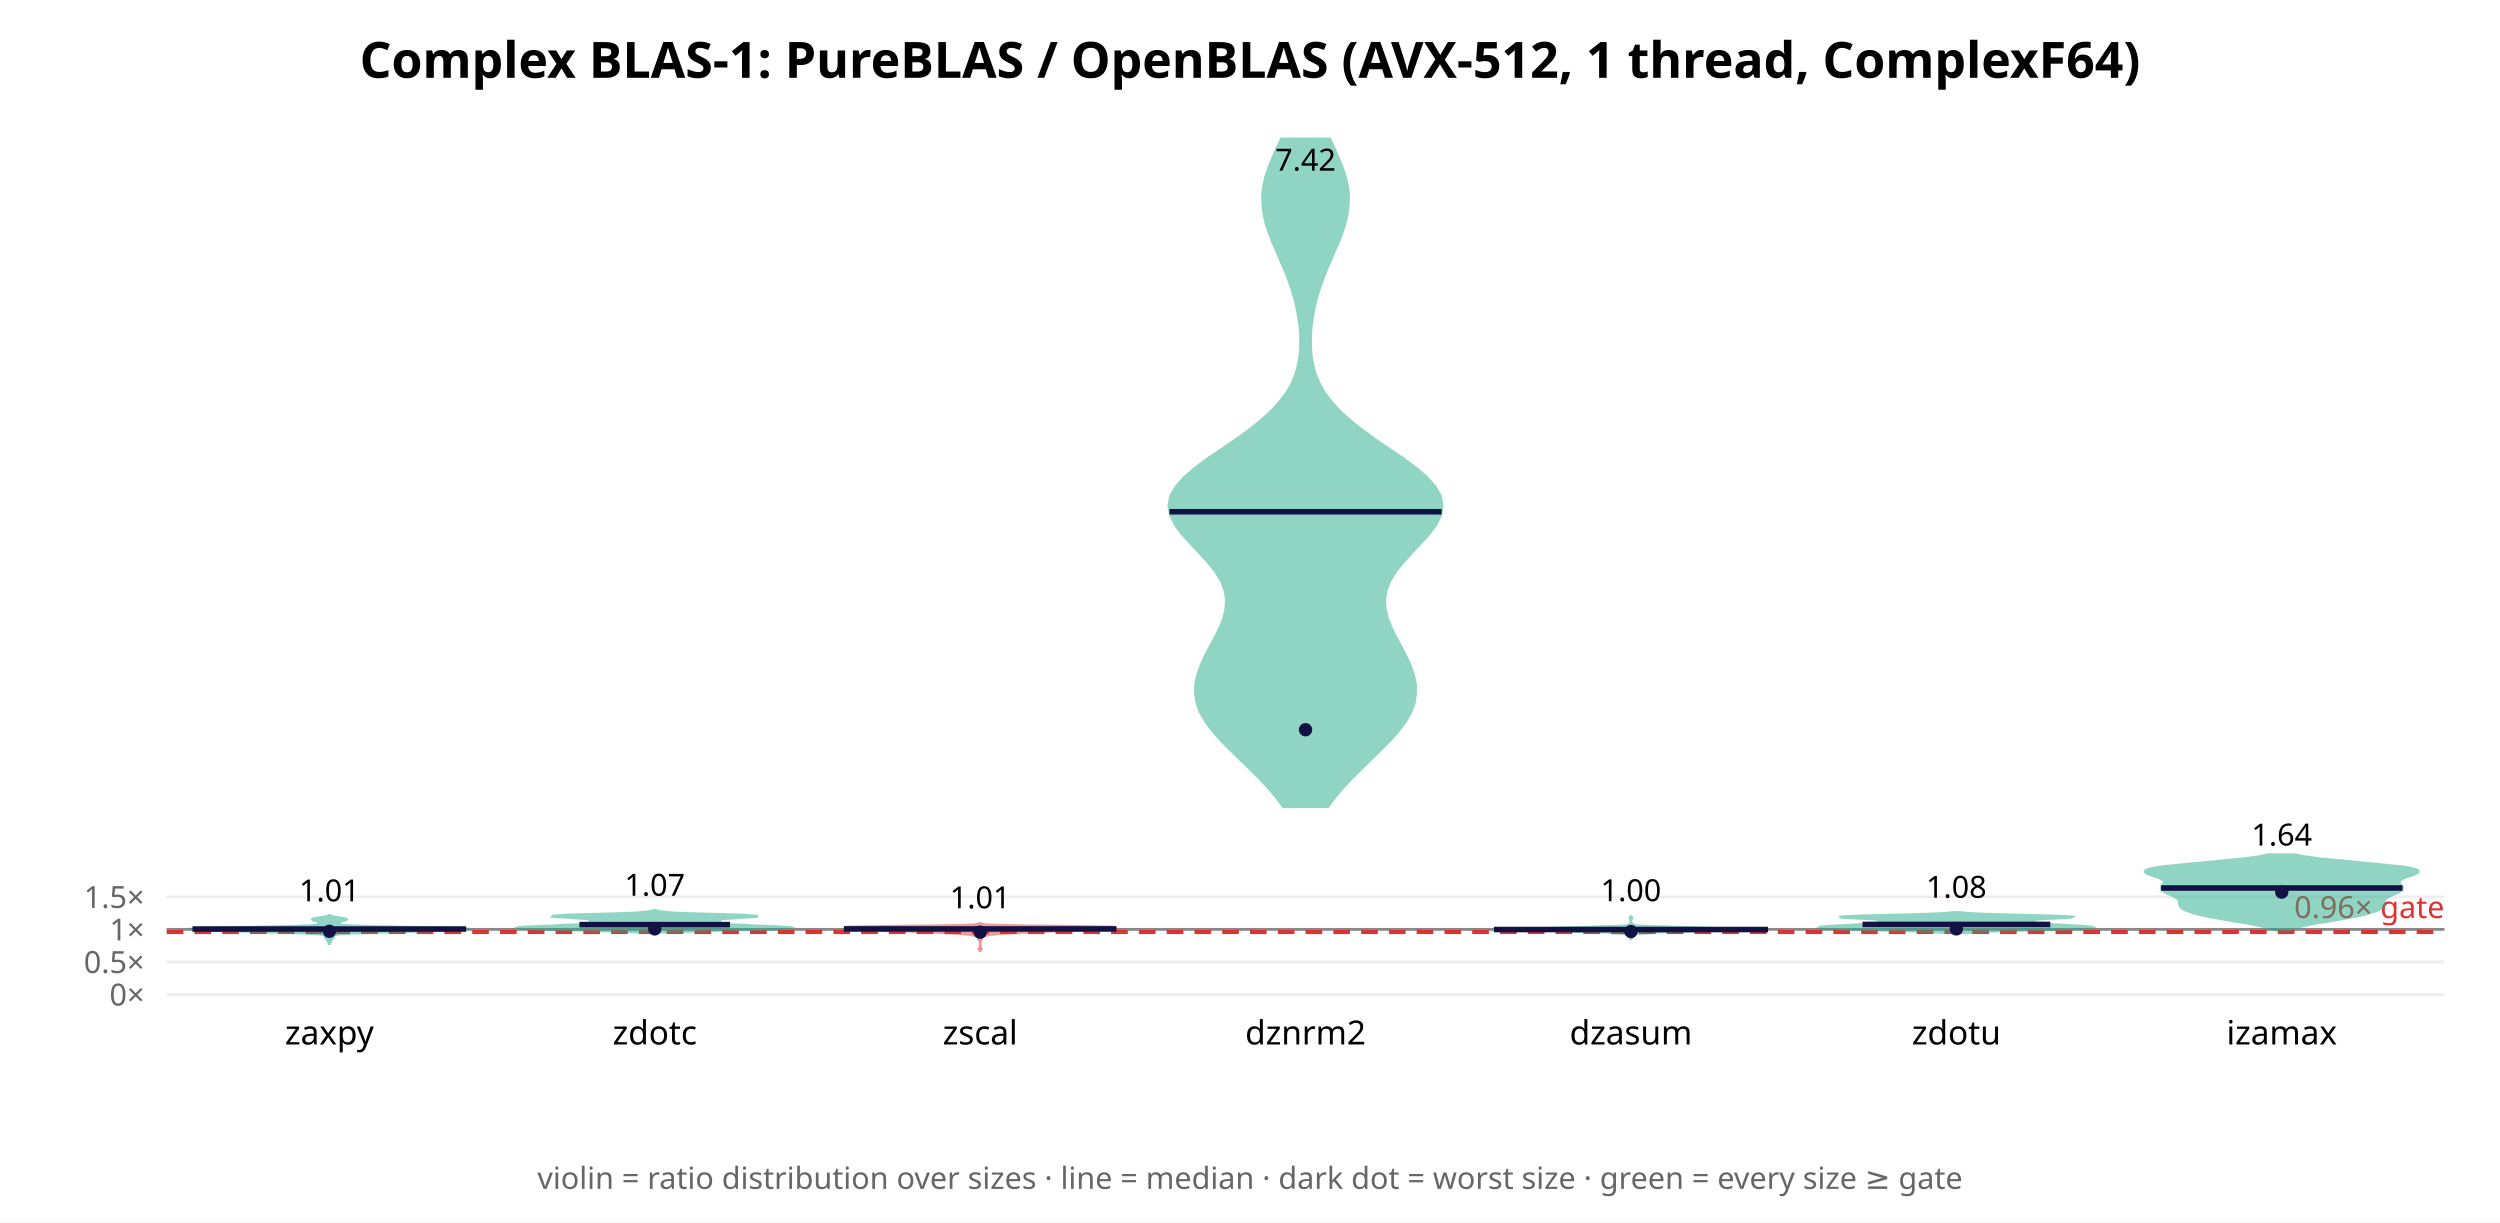
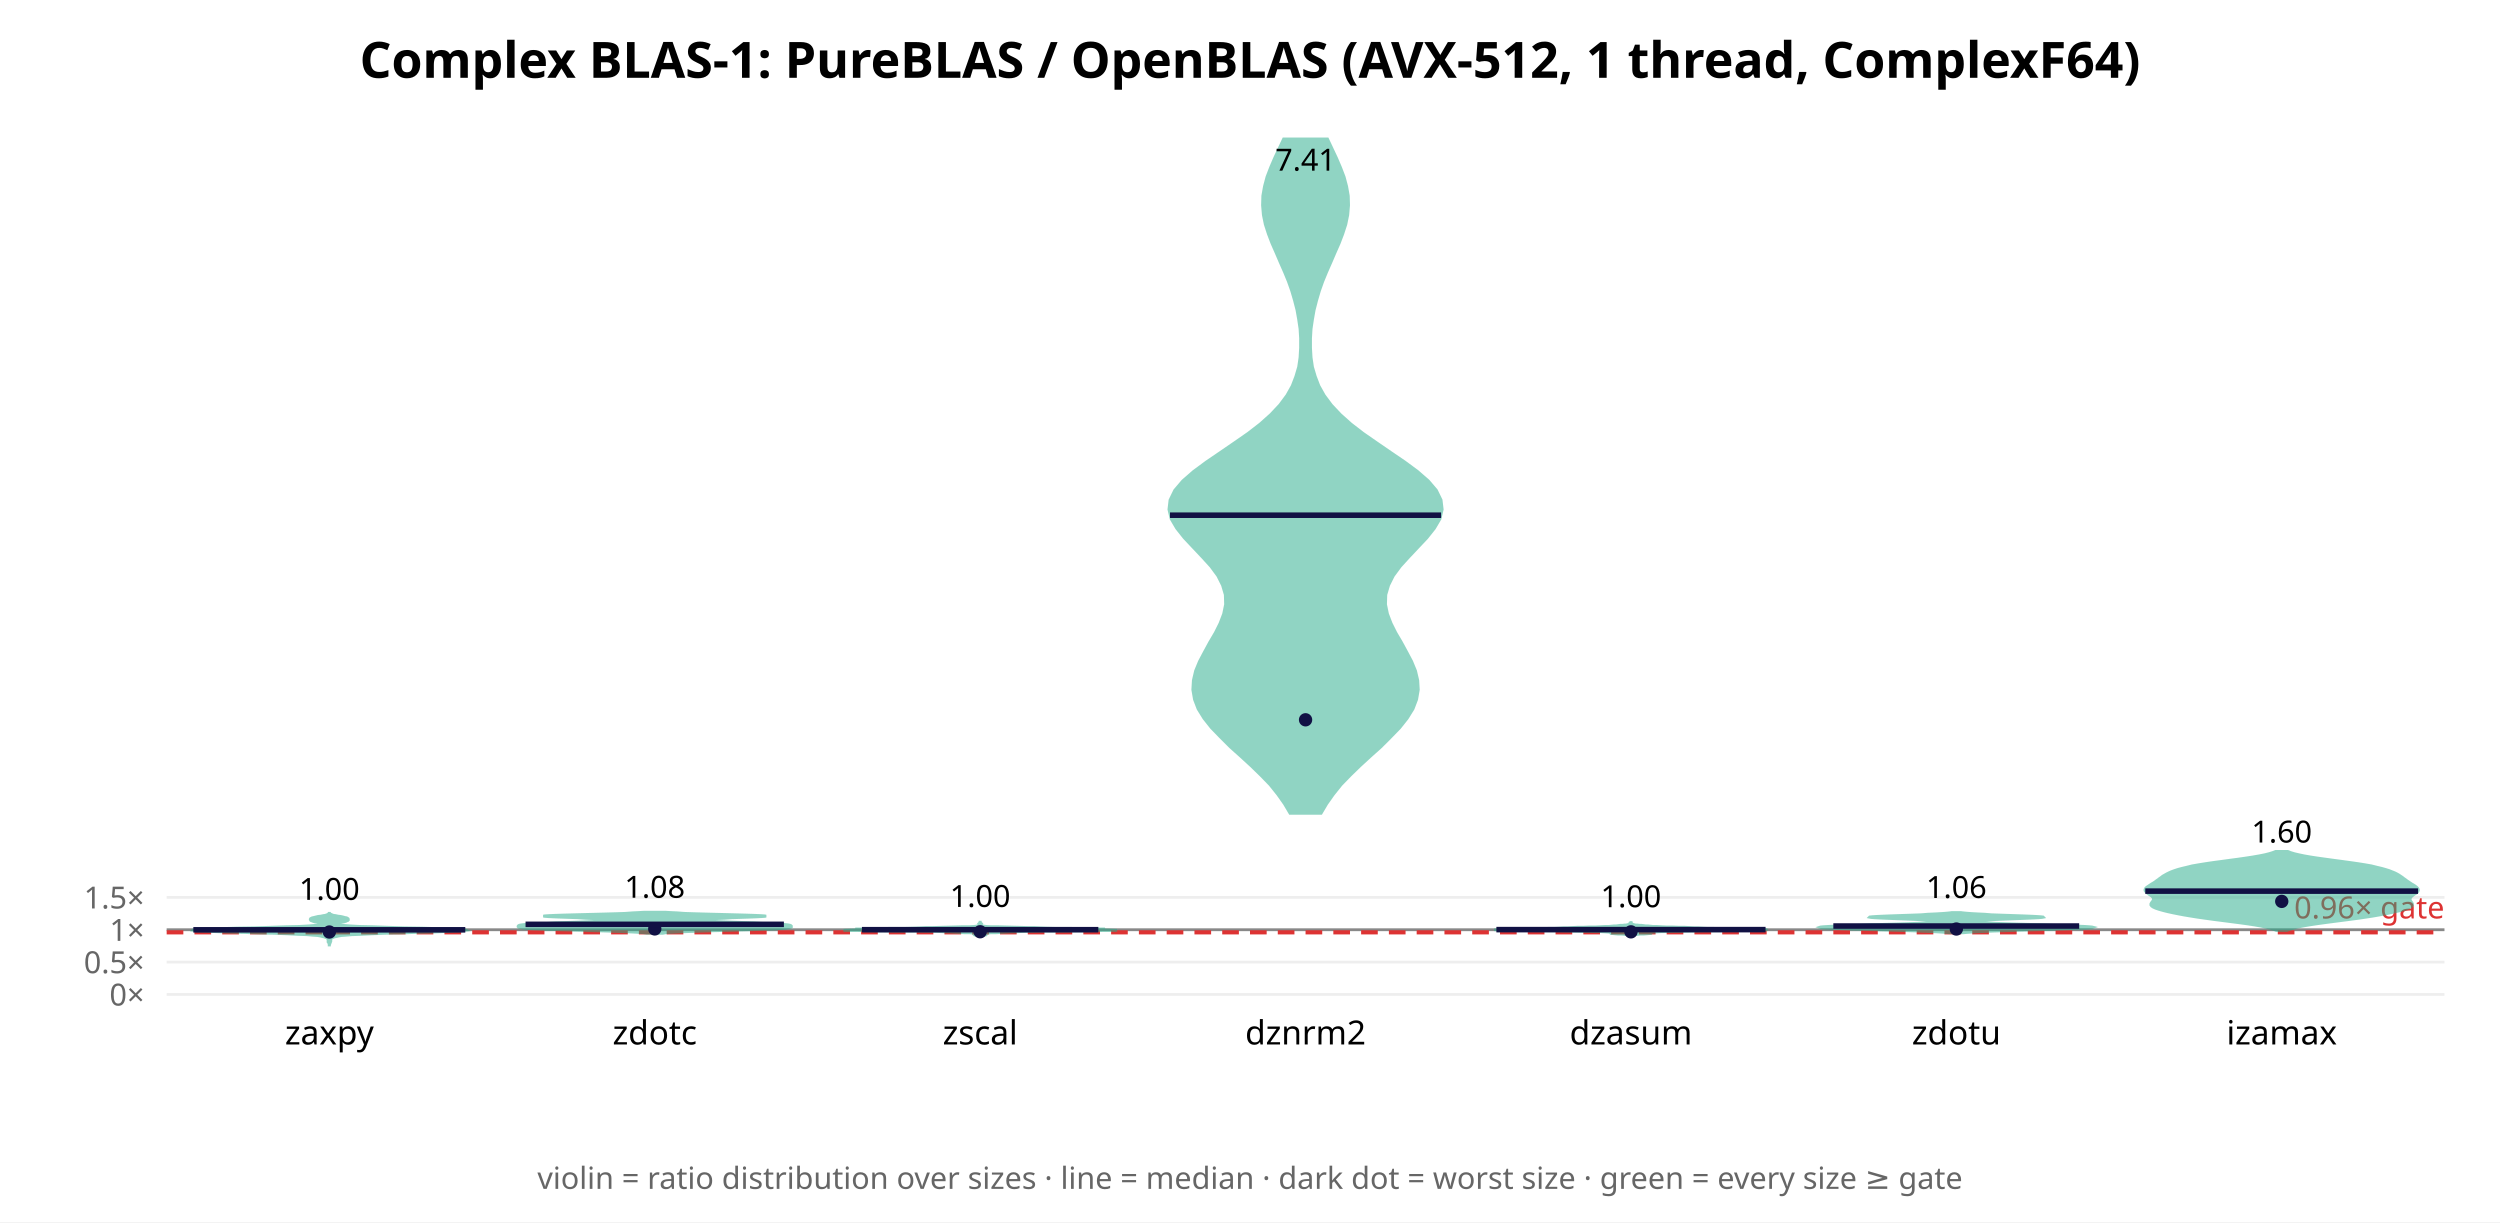
<svg xmlns="http://www.w3.org/2000/svg" width="900" height="440" font-family="sans-serif">
  <rect width="900" height="440" fill="white" />
  <text x="450.0" y="28" text-anchor="middle" font-size="18" font-weight="bold">Complex BLAS-1: PureBLAS / OpenBLAS (AVX-512, 1 thread, ComplexF64)</text>
  <line x1="60" y1="358.0" x2="880" y2="358.0" stroke="#eee" />
  <text x="52" y="362.0" text-anchor="end" font-size="11" fill="#666">0×</text>
-   <line x1="60" y1="346.285" x2="880" y2="346.285" stroke="#eee" />
-   <text x="52" y="350.285" text-anchor="end" font-size="11" fill="#666">0.5×</text>
-   <line x1="60" y1="334.57" x2="880" y2="334.57" stroke="#eee" />
-   <text x="52" y="338.57" text-anchor="end" font-size="11" fill="#666">1×</text>
-   <line x1="60" y1="322.855" x2="880" y2="322.855" stroke="#eee" />
-   <text x="52" y="326.855" text-anchor="end" font-size="11" fill="#666">1.5×</text>
-   <line x1="60" y1="334.57" x2="880" y2="334.57" stroke="#888" stroke-width="1" />
-   <line x1="60" y1="335.507" x2="880" y2="335.507" stroke="#d33" stroke-width="1.5" stroke-dasharray="6 4" />
-   <text x="880" y="330.507" text-anchor="end" font-size="11" fill="#d33">0.96× gate</text>
-   <polygon points="118.6,339.7 118.6,339.5 118.7,339.4 118.8,339.2 118.9,339.1 119.0,338.9 119.1,338.8 119.2,338.7 119.2,338.5 119.2,338.4 119.3,338.2 119.4,338.1 119.5,337.9 119.7,337.8 119.9,337.7 120.0,337.5 120.1,337.4 120.1,337.2 120.1,337.1 120.0,336.9 120.0,336.8 120.1,336.6 120.5,336.5 121.2,336.4 122.5,336.2 124.6,336.1 127.5,335.9 131.4,335.8 136.2,335.6 141.4,335.5 146.6,335.4 151.4,335.2 155.7,335.1 159.5,334.9 162.9,334.8 165.7,334.6 167.6,334.5 167.8,334.4 165.6,334.2 161.0,334.1 154.2,333.9 146.5,333.8 138.9,333.6 132.6,333.5 128.0,333.3 125.0,333.2 123.4,333.1 122.7,332.9 122.4,332.8 122.3,332.6 122.3,332.5 122.2,332.3 122.2,332.2 122.2,332.1 122.4,331.9 122.7,331.8 123.0,331.6 123.5,331.5 124.0,331.3 124.4,331.2 124.7,331.0 124.6,330.9 124.3,330.8 123.6,330.6 122.6,330.5 121.6,330.3 120.7,330.2 119.9,330.0 119.3,329.9 119.0,329.8 118.8,329.6 118.7,329.5 118.5,329.5 118.4,329.6 118.2,329.8 117.8,329.9 117.2,330.0 116.5,330.2 115.5,330.3 114.5,330.5 113.6,330.6 112.9,330.8 112.5,330.9 112.5,331.0 112.7,331.2 113.1,331.3 113.6,331.5 114.1,331.6 114.5,331.8 114.8,331.9 114.9,332.1 114.9,332.2 114.9,332.3 114.9,332.5 114.8,332.6 114.7,332.8 114.4,332.9 113.7,333.1 112.1,333.2 109.2,333.3 104.6,333.5 98.2,333.6 90.7,333.8 82.9,333.9 76.2,334.1 71.5,334.2 69.4,334.4 69.6,334.5 71.4,334.6 74.3,334.8 77.6,334.9 81.4,335.1 85.7,335.2 90.6,335.4 95.8,335.5 101.0,335.6 105.7,335.8 109.6,335.9 112.6,336.1 114.6,336.2 115.9,336.4 116.6,336.5 117.0,336.6 117.1,336.8 117.1,336.9 117.0,337.1 117.0,337.2 117.0,337.4 117.1,337.5 117.3,337.7 117.5,337.8 117.7,337.9 117.8,338.1 117.9,338.2 117.9,338.4 117.9,338.5 118.0,338.7 118.0,338.8 118.1,338.9 118.2,339.1 118.4,339.2 118.4,339.4 118.5,339.5 118.5,339.7" fill="#2a8" opacity="0.5" stroke="#2a8" stroke-width="1" />
-   <line x1="69.3" y1="334.452" x2="167.8" y2="334.452" stroke="#114" stroke-width="2" />
-   <circle cx="118.571" cy="335.26" r="2.4" fill="#114" />
-   <text x="118.571" y="324.491" text-anchor="middle" font-size="11">1.01</text>
+   <line x1="60" y1="346.353" x2="880" y2="346.353" stroke="#eee" />
+   <text x="52" y="350.353" text-anchor="end" font-size="11" fill="#666">0.5×</text>
+   <line x1="60" y1="334.707" x2="880" y2="334.707" stroke="#eee" />
+   <text x="52" y="338.707" text-anchor="end" font-size="11" fill="#666">1×</text>
+   <line x1="60" y1="323.06" x2="880" y2="323.06" stroke="#eee" />
+   <text x="52" y="327.06" text-anchor="end" font-size="11" fill="#666">1.5×</text>
+   <line x1="60" y1="334.707" x2="880" y2="334.707" stroke="#888" stroke-width="1" />
+   <line x1="60" y1="335.639" x2="880" y2="335.639" stroke="#d33" stroke-width="1.5" stroke-dasharray="6 4" />
+   <text x="880" y="330.639" text-anchor="end" font-size="11" fill="#d33">0.96× gate</text>
+   <polygon points="118.6,340.2 118.6,340.0 118.7,339.9 118.7,339.7 118.8,339.6 118.9,339.4 118.9,339.2 119.0,339.1 119.0,338.9 119.1,338.8 119.1,338.6 119.1,338.4 119.1,338.3 119.1,338.1 119.2,338.0 119.3,337.8 119.6,337.6 119.9,337.5 120.4,337.3 121.0,337.2 121.8,337.0 122.9,336.8 124.4,336.7 126.7,336.5 129.7,336.4 133.7,336.2 138.5,336.0 143.8,335.9 149.4,335.7 154.8,335.6 159.6,335.4 163.5,335.2 166.3,335.1 167.8,334.9 167.6,334.8 165.8,334.6 162.4,334.4 157.7,334.3 151.9,334.1 145.7,334.0 139.6,333.8 134.1,333.6 129.4,333.5 125.8,333.3 123.3,333.1 121.7,333.0 120.9,332.8 120.7,332.7 120.9,332.5 121.4,332.3 122.2,332.2 123.0,332.0 123.8,331.9 124.5,331.7 124.9,331.5 125.2,331.4 125.4,331.2 125.4,331.1 125.4,330.9 125.3,330.7 125.1,330.6 124.8,330.4 124.2,330.3 123.5,330.1 122.6,329.9 121.7,329.8 120.8,329.6 120.0,329.5 119.5,329.3 119.1,329.1 118.8,329.0 118.7,328.8 118.4,328.8 118.3,329.0 118.1,329.1 117.7,329.3 117.1,329.5 116.4,329.6 115.5,329.8 114.5,329.9 113.7,330.1 112.9,330.3 112.4,330.4 112.0,330.6 111.8,330.7 111.7,330.9 111.7,331.1 111.8,331.2 111.9,331.4 112.2,331.5 112.7,331.7 113.3,331.9 114.1,332.0 115.0,332.2 115.7,332.3 116.2,332.5 116.5,332.7 116.2,332.8 115.4,333.0 113.8,333.1 111.3,333.3 107.7,333.5 103.1,333.6 97.5,333.8 91.4,334.0 85.2,334.1 79.5,334.3 74.7,334.4 71.3,334.6 69.5,334.8 69.4,334.9 70.8,335.1 73.6,335.2 77.6,335.4 82.4,335.6 87.8,335.7 93.3,335.9 98.7,336.0 103.5,336.2 107.4,336.4 110.5,336.5 112.7,336.7 114.3,336.8 115.4,337.0 116.2,337.2 116.7,337.3 117.2,337.5 117.6,337.6 117.8,337.8 118.0,338.0 118.1,338.1 118.1,338.3 118.1,338.4 118.1,338.6 118.1,338.8 118.1,338.9 118.1,339.1 118.2,339.2 118.3,339.4 118.4,339.6 118.4,339.7 118.5,339.9 118.5,340.0 118.5,340.2" fill="#2a8" opacity="0.5" stroke="#2a8" stroke-width="1" />
+   <line x1="69.6" y1="334.734" x2="167.5" y2="334.734" stroke="#114" stroke-width="2" />
+   <circle cx="118.571" cy="335.528" r="2.4" fill="#114" />
+   <text x="118.571" y="323.957" text-anchor="middle" font-size="11">1.00</text>
  <text x="118.571" y="376" text-anchor="middle" font-size="12">zaxpy</text>
-   <polygon points="240.7,335.6 242.7,335.5 245.2,335.4 248.2,335.3 251.7,335.2 255.8,335.1 260.1,334.9 264.7,334.8 269.2,334.7 273.5,334.6 277.4,334.5 280.5,334.4 282.9,334.3 284.4,334.2 284.9,334.0 284.6,333.9 283.5,333.8 281.8,333.7 279.7,333.6 277.2,333.5 274.5,333.4 271.7,333.3 269.0,333.1 266.4,333.0 264.0,332.9 261.9,332.8 260.0,332.7 258.5,332.6 257.4,332.5 256.7,332.4 256.4,332.3 256.4,332.1 256.7,332.0 257.2,331.9 257.8,331.8 258.4,331.7 258.8,331.6 259.1,331.5 259.2,331.4 259.1,331.2 259.1,331.1 259.1,331.0 259.3,330.9 259.9,330.8 260.9,330.7 262.3,330.6 264.1,330.5 266.1,330.3 268.2,330.2 270.2,330.1 271.6,330.0 272.4,329.9 272.4,329.8 271.4,329.7 269.5,329.6 266.9,329.4 263.6,329.3 260.0,329.2 256.2,329.1 252.6,329.0 249.2,328.9 246.2,328.8 243.6,328.7 241.6,328.6 239.9,328.4 238.7,328.3 237.8,328.2 237.2,328.1 236.7,328.0 236.4,327.9 236.2,327.8 236.0,327.7 235.4,327.7 235.3,327.8 235.0,327.9 234.7,328.0 234.3,328.1 233.6,328.2 232.7,328.3 231.5,328.4 229.9,328.6 227.8,328.7 225.3,328.8 222.3,328.9 218.9,329.0 215.2,329.1 211.4,329.2 207.8,329.3 204.5,329.4 201.9,329.6 200.0,329.7 199.1,329.8 199.0,329.9 199.8,330.0 201.3,330.1 203.2,330.2 205.3,330.3 207.3,330.5 209.1,330.6 210.5,330.7 211.5,330.8 212.1,330.9 212.3,331.0 212.4,331.1 212.3,331.2 212.3,331.4 212.4,331.5 212.6,331.6 213.1,331.7 213.6,331.8 214.2,331.9 214.7,332.0 215.0,332.1 215.1,332.3 214.8,332.4 214.1,332.5 212.9,332.6 211.4,332.7 209.6,332.8 207.4,332.9 205.0,333.0 202.4,333.1 199.7,333.3 196.9,333.4 194.3,333.5 191.8,333.6 189.6,333.7 187.9,333.8 186.8,333.9 186.5,334.0 187.1,334.2 188.5,334.3 190.9,334.4 194.1,334.5 197.9,334.6 202.2,334.7 206.7,334.8 211.3,334.9 215.7,335.1 219.7,335.2 223.2,335.3 226.3,335.4 228.8,335.5 230.7,335.6" fill="#2a8" opacity="0.5" stroke="#2a8" stroke-width="1" />
-   <line x1="208.6" y1="332.862" x2="262.8" y2="332.862" stroke="#114" stroke-width="2" />
-   <circle cx="235.714" cy="334.404" r="2.4" fill="#114" />
-   <text x="235.714" y="322.465" text-anchor="middle" font-size="11">1.07</text>
+   <polygon points="238.6,336.0 239.7,335.8 241.1,335.7 242.8,335.6 244.9,335.5 247.3,335.4 250.1,335.3 253.1,335.2 256.5,335.1 260.0,335.0 263.6,334.9 267.2,334.8 270.7,334.7 273.9,334.6 276.7,334.5 279.1,334.4 281.1,334.3 282.6,334.2 283.6,334.0 284.3,333.9 284.7,333.8 284.9,333.7 284.9,333.6 284.9,333.5 284.9,333.4 284.8,333.3 284.7,333.2 284.5,333.1 284.1,333.0 283.4,332.9 282.4,332.8 281.0,332.7 279.1,332.6 276.8,332.5 274.2,332.4 271.3,332.2 268.3,332.1 265.2,332.0 262.2,331.9 259.5,331.8 257.1,331.7 255.1,331.6 253.5,331.5 252.4,331.4 251.8,331.3 251.7,331.2 252.0,331.1 252.8,331.0 254.1,330.9 255.9,330.8 258.1,330.7 260.7,330.6 263.5,330.4 266.5,330.3 269.4,330.2 272.0,330.1 274.0,330.0 275.4,329.9 275.8,329.8 275.3,329.7 273.8,329.6 271.4,329.5 268.3,329.4 264.6,329.3 260.7,329.2 256.7,329.1 252.9,329.0 249.4,328.9 246.3,328.8 243.7,328.6 241.5,328.5 239.8,328.4 231.6,328.4 229.9,328.5 227.8,328.6 225.1,328.8 222.0,328.9 218.5,329.0 214.7,329.1 210.7,329.2 206.8,329.3 203.1,329.4 200.0,329.5 197.6,329.6 196.1,329.7 195.6,329.8 196.1,329.9 197.4,330.0 199.5,330.1 202.0,330.2 204.9,330.3 207.9,330.4 210.8,330.6 213.3,330.7 215.6,330.8 217.3,330.9 218.6,331.0 219.4,331.1 219.8,331.2 219.6,331.3 219.0,331.4 217.9,331.5 216.3,331.6 214.3,331.7 211.9,331.8 209.2,331.9 206.2,332.0 203.2,332.1 200.1,332.2 197.2,332.4 194.6,332.5 192.3,332.6 190.5,332.7 189.0,332.8 188.0,332.9 187.3,333.0 186.9,333.1 186.7,333.2 186.6,333.3 186.6,333.4 186.5,333.5 186.5,333.6 186.6,333.7 186.7,333.8 187.1,333.9 187.8,334.0 188.8,334.2 190.3,334.3 192.3,334.4 194.7,334.5 197.6,334.6 200.8,334.7 204.2,334.8 207.8,334.9 211.4,335.0 214.9,335.1 218.3,335.2 221.4,335.3 224.1,335.4 226.6,335.5 228.6,335.6 230.3,335.7 231.7,335.8 232.8,336.0" fill="#2a8" opacity="0.5" stroke="#2a8" stroke-width="1" />
+   <line x1="189.2" y1="332.759" x2="282.2" y2="332.759" stroke="#114" stroke-width="2" />
+   <circle cx="235.714" cy="334.414" r="2.4" fill="#114" />
+   <text x="235.714" y="323.198" text-anchor="middle" font-size="11">1.08</text>
  <text x="235.714" y="376" text-anchor="middle" font-size="12">zdotc</text>
-   <polygon points="352.9,342.7 352.9,342.5 352.9,342.4 352.9,342.2 353.0,342.0 353.1,341.9 353.2,341.7 353.3,341.6 353.2,341.4 353.1,341.3 353.0,341.1 352.9,341.0 352.9,340.8 352.9,340.7 352.9,340.5 352.9,340.4 352.9,340.2 352.9,340.1 352.9,339.9 352.9,339.8 352.9,339.6 352.9,339.5 352.9,339.3 352.9,339.2 352.9,339.0 352.9,338.9 352.9,338.7 353.0,338.6 353.2,338.4 353.3,338.3 353.3,338.1 353.2,338.0 353.1,337.8 353.0,337.7 353.1,337.5 353.4,337.4 353.7,337.2 354.0,337.1 354.4,336.9 354.9,336.8 355.6,336.6 356.6,336.4 357.9,336.3 359.5,336.1 361.6,336.0 364.4,335.8 367.4,335.7 370.6,335.5 374.2,335.4 379.1,335.2 385.6,335.1 392.4,334.9 397.8,334.8 401.0,334.6 402.1,334.5 401.3,334.3 400.2,334.2 400.6,334.0 401.9,333.9 400.5,333.7 393.4,333.6 381.6,333.4 369.5,333.3 360.8,333.1 356.1,333.0 354.1,332.8 353.3,332.7 353.0,332.5 352.9,332.4 352.9,332.2 352.9,332.1 352.9,331.9 352.9,331.9 352.9,332.1 352.8,332.2 352.8,332.4 352.7,332.5 352.4,332.7 351.6,332.8 349.6,333.0 344.9,333.1 336.2,333.3 324.2,333.4 312.3,333.6 305.2,333.7 303.9,333.9 305.1,334.0 305.5,334.2 304.4,334.3 303.7,334.5 304.7,334.6 307.9,334.8 313.3,334.9 320.1,335.1 326.6,335.2 331.5,335.4 335.1,335.5 338.3,335.7 341.3,335.8 344.1,336.0 346.2,336.1 347.8,336.3 349.1,336.4 350.1,336.6 350.9,336.8 351.3,336.9 351.7,337.1 352.0,337.2 352.3,337.4 352.6,337.5 352.7,337.7 352.6,337.8 352.5,338.0 352.4,338.1 352.4,338.3 352.6,338.4 352.7,338.6 352.8,338.7 352.8,338.9 352.9,339.0 352.9,339.2 352.9,339.3 352.9,339.5 352.9,339.6 352.9,339.8 352.9,339.9 352.9,340.1 352.9,340.2 352.9,340.4 352.9,340.5 352.9,340.7 352.8,340.8 352.8,341.0 352.7,341.1 352.6,341.3 352.5,341.4 352.4,341.6 352.5,341.7 352.6,341.9 352.7,342.0 352.8,342.2 352.8,342.4 352.9,342.5 352.9,342.7" fill="#d33" opacity="0.5" stroke="#d33" stroke-width="1" />
-   <line x1="303.8" y1="334.417" x2="401.9" y2="334.417" stroke="#114" stroke-width="2" />
-   <circle cx="352.857" cy="335.589" r="2.4" fill="#114" />
-   <text x="352.857" y="326.986" text-anchor="middle" font-size="11">1.01</text>
+   <polygon points="352.9,337.1 352.9,337.1 352.9,337.0 353.1,336.9 353.3,336.9 353.7,336.8 354.1,336.7 354.6,336.6 354.9,336.6 355.0,336.5 354.9,336.4 354.5,336.3 354.2,336.3 353.9,336.2 353.8,336.1 354.0,336.1 354.6,336.0 355.6,335.9 357.0,335.8 358.7,335.8 360.6,335.7 362.4,335.6 364.0,335.5 365.3,335.5 366.9,335.4 369.6,335.3 374.3,335.2 381.4,335.2 389.8,335.1 397.3,335.0 401.7,335.0 402.1,334.9 399.5,334.8 396.6,334.7 395.2,334.7 395.9,334.6 397.4,334.5 397.8,334.4 395.7,334.4 391.1,334.3 385.4,334.2 380.2,334.2 376.4,334.1 374.1,334.0 372.3,333.9 370.0,333.9 366.7,333.8 362.9,333.7 359.4,333.6 356.8,333.6 355.1,333.5 354.2,333.4 353.7,333.3 353.5,333.3 353.3,333.2 353.1,333.1 353.0,333.1 352.9,333.0 352.9,332.9 352.9,332.8 353.0,332.8 353.1,332.7 353.2,332.6 353.3,332.5 353.3,332.5 353.2,332.4 353.1,332.3 353.0,332.3 352.9,332.2 352.9,332.1 352.9,332.0 352.9,332.0 352.9,332.0 352.8,332.0 352.8,332.1 352.8,332.2 352.7,332.3 352.6,332.3 352.5,332.4 352.4,332.5 352.4,332.5 352.5,332.6 352.6,332.7 352.7,332.8 352.8,332.8 352.8,332.9 352.8,333.0 352.7,333.1 352.6,333.1 352.5,333.2 352.2,333.3 352.0,333.3 351.5,333.4 350.6,333.5 348.9,333.6 346.3,333.6 342.8,333.7 339.0,333.8 335.7,333.9 333.4,333.9 331.6,334.0 329.3,334.1 325.5,334.2 320.3,334.2 314.6,334.3 310.0,334.4 307.9,334.4 308.3,334.5 309.8,334.6 310.5,334.7 309.1,334.7 306.2,334.8 303.7,334.9 304.0,335.0 308.4,335.0 315.9,335.1 324.3,335.2 331.4,335.2 336.1,335.3 338.8,335.4 340.4,335.5 341.8,335.5 343.3,335.6 345.1,335.7 347.0,335.8 348.8,335.8 350.2,335.9 351.2,336.0 351.7,336.1 351.9,336.1 351.8,336.2 351.5,336.3 351.2,336.3 350.9,336.4 350.7,336.5 350.8,336.6 351.1,336.6 351.6,336.7 352.1,336.8 352.4,336.9 352.7,336.9 352.8,337.0 352.8,337.1 352.8,337.1" fill="#2a8" opacity="0.5" stroke="#2a8" stroke-width="1" />
+   <line x1="310.3" y1="334.69" x2="395.4" y2="334.69" stroke="#114" stroke-width="2" />
+   <circle cx="352.857" cy="335.431" r="2.4" fill="#114" />
+   <text x="352.857" y="326.502" text-anchor="middle" font-size="11">1.00</text>
  <text x="352.857" y="376" text-anchor="middle" font-size="12">zscal</text>
-   <polygon points="478.0,290.4 480.5,287.1 483.3,283.7 486.5,280.3 489.9,276.9 493.4,273.5 496.9,270.1 500.3,266.7 503.3,263.3 505.8,260.0 507.8,256.6 509.1,253.2 509.6,249.8 509.6,246.4 508.9,243.0 507.7,239.6 506.2,236.3 504.4,232.9 502.6,229.5 500.9,226.1 499.5,222.7 498.7,219.3 498.5,215.9 499.0,212.6 500.3,209.2 502.4,205.8 505.1,202.4 508.2,199.0 511.4,195.6 514.5,192.2 517.0,188.8 518.6,185.5 519.2,182.1 518.6,178.7 516.7,175.3 513.7,171.9 509.8,168.5 505.2,165.1 500.3,161.8 495.3,158.4 490.6,155.0 486.3,151.6 482.5,148.2 479.4,144.8 476.8,141.4 474.9,138.0 473.5,134.7 472.6,131.3 472.0,127.9 471.8,124.5 471.8,121.1 472.0,117.7 472.5,114.3 473.1,111.0 473.9,107.6 474.9,104.2 476.1,100.8 477.4,97.4 478.9,94.0 480.3,90.6 481.8,87.3 483.1,83.9 484.2,80.5 485.0,77.1 485.4,73.7 485.5,70.3 485.1,66.9 484.3,63.5 483.2,60.2 481.8,56.8 480.3,53.4 478.7,50.0 461.3,50.0 459.7,53.4 458.2,56.8 456.8,60.2 455.7,63.5 454.9,66.9 454.5,70.3 454.6,73.7 455.0,77.1 455.8,80.5 456.9,83.9 458.2,87.3 459.7,90.6 461.1,94.0 462.6,97.4 463.9,100.8 465.1,104.2 466.1,107.6 466.9,111.0 467.5,114.3 468.0,117.7 468.2,121.1 468.2,124.5 468.0,127.9 467.4,131.3 466.5,134.7 465.1,138.0 463.2,141.4 460.6,144.8 457.5,148.2 453.7,151.6 449.4,155.0 444.7,158.4 439.7,161.8 434.8,165.1 430.2,168.5 426.3,171.9 423.3,175.3 421.4,178.7 420.8,182.1 421.4,185.5 423.0,188.8 425.5,192.2 428.6,195.6 431.8,199.0 434.9,202.4 437.6,205.8 439.7,209.2 441.0,212.6 441.5,215.9 441.3,219.3 440.5,222.7 439.1,226.1 437.4,229.5 435.6,232.9 433.8,236.3 432.3,239.6 431.1,243.0 430.4,246.4 430.4,249.8 430.9,253.2 432.2,256.6 434.2,260.0 436.7,263.3 439.7,266.7 443.1,270.1 446.6,273.5 450.1,276.9 453.5,280.3 456.7,283.7 459.5,287.1 462.0,290.4" fill="#2a8" opacity="0.5" stroke="#2a8" stroke-width="1" />
-   <line x1="421.0" y1="184.229" x2="519.0" y2="184.229" stroke="#114" stroke-width="2" />
-   <circle cx="470.0" cy="262.701" r="2.4" fill="#114" />
-   <text x="470.0" y="61.434" text-anchor="middle" font-size="11">7.42</text>
+   <polygon points="475.6,292.8 477.6,289.4 480.0,286.0 482.8,282.5 486.1,279.1 489.6,275.7 493.3,272.3 497.1,268.9 500.6,265.4 503.9,262.0 506.6,258.6 508.7,255.2 510.0,251.8 510.6,248.3 510.4,244.9 509.6,241.5 508.2,238.1 506.4,234.7 504.5,231.2 502.5,227.8 500.8,224.4 499.5,221.0 498.8,217.6 498.9,214.1 499.9,210.7 501.6,207.3 504.1,203.9 507.2,200.5 510.5,197.0 513.7,193.6 516.4,190.2 518.4,186.8 519.2,183.4 518.8,180.0 517.1,176.5 514.2,173.1 510.3,169.7 505.7,166.3 500.7,162.9 495.6,159.4 490.7,156.0 486.3,152.6 482.5,149.2 479.3,145.8 476.7,142.3 474.8,138.9 473.5,135.5 472.5,132.1 472.0,128.7 471.8,125.2 471.8,121.8 472.0,118.4 472.5,115.0 473.1,111.6 474.0,108.1 475.0,104.7 476.2,101.3 477.6,97.9 479.1,94.5 480.6,91.0 482.1,87.6 483.4,84.2 484.5,80.8 485.2,77.4 485.5,73.9 485.4,70.5 484.8,67.1 483.9,63.7 482.6,60.3 481.1,56.8 479.5,53.4 477.9,50.0 462.1,50.0 460.5,53.4 458.9,56.8 457.4,60.3 456.1,63.7 455.2,67.1 454.6,70.5 454.5,73.9 454.8,77.4 455.5,80.8 456.6,84.2 457.9,87.6 459.4,91.0 460.9,94.5 462.4,97.9 463.8,101.3 465.0,104.7 466.0,108.1 466.9,111.6 467.5,115.0 468.0,118.4 468.2,121.8 468.2,125.2 468.0,128.7 467.5,132.1 466.5,135.5 465.2,138.9 463.3,142.3 460.7,145.8 457.5,149.2 453.7,152.6 449.3,156.0 444.4,159.4 439.3,162.9 434.3,166.3 429.7,169.7 425.8,173.1 422.9,176.5 421.2,180.0 420.8,183.4 421.6,186.8 423.6,190.2 426.3,193.6 429.5,197.0 432.8,200.5 435.9,203.9 438.4,207.3 440.1,210.7 441.1,214.1 441.2,217.6 440.5,221.0 439.2,224.4 437.5,227.8 435.5,231.2 433.6,234.7 431.8,238.1 430.4,241.5 429.6,244.9 429.4,248.3 430.0,251.8 431.3,255.2 433.4,258.6 436.1,262.0 439.4,265.4 442.9,268.9 446.7,272.3 450.4,275.7 453.9,279.1 457.2,282.5 460.0,286.0 462.4,289.4 464.4,292.8" fill="#2a8" opacity="0.5" stroke="#2a8" stroke-width="1" />
+   <line x1="421.2" y1="185.474" x2="518.8" y2="185.474" stroke="#114" stroke-width="2" />
+   <circle cx="470.0" cy="259.128" r="2.4" fill="#114" />
+   <text x="470.0" y="61.434" text-anchor="middle" font-size="11">7.41</text>
  <text x="470.0" y="376" text-anchor="middle" font-size="12">dznrm2</text>
-   <polygon points="587.1,338.4 587.1,338.3 587.1,338.1 587.2,338.0 587.2,337.9 587.3,337.8 587.4,337.6 587.5,337.5 587.5,337.4 587.3,337.3 587.2,337.1 587.2,337.0 587.2,336.9 587.2,336.8 587.2,336.6 587.4,336.5 587.6,336.4 588.1,336.3 589.1,336.1 590.9,336.0 592.9,335.9 594.4,335.8 595.8,335.6 598.2,335.5 602.2,335.4 606.9,335.3 611.1,335.1 615.7,335.0 622.6,334.9 631.1,334.8 636.3,334.6 634.1,334.5 626.7,334.4 619.3,334.3 614.4,334.1 611.1,334.0 607.6,333.9 603.1,333.8 598.4,333.6 594.4,333.5 591.4,333.4 589.4,333.3 588.2,333.1 587.9,333.0 587.9,332.9 587.8,332.8 587.6,332.6 587.4,332.5 587.2,332.4 587.2,332.3 587.1,332.1 587.1,332.0 587.1,331.9 587.1,331.8 587.1,331.6 587.1,331.5 587.1,331.4 587.1,331.3 587.1,331.2 587.1,331.0 587.2,330.9 587.2,330.8 587.3,330.7 587.5,330.5 587.5,330.4 587.4,330.3 587.3,330.2 587.2,330.0 587.2,329.9 587.1,329.8 587.1,329.7 587.1,329.5 587.1,329.5 587.1,329.7 587.1,329.8 587.1,329.9 587.1,330.0 587.0,330.2 586.9,330.3 586.8,330.4 586.8,330.5 587.0,330.7 587.1,330.8 587.1,330.9 587.1,331.0 587.1,331.2 587.1,331.3 587.1,331.4 587.1,331.5 587.1,331.6 587.1,331.8 587.1,331.9 587.1,332.0 587.1,332.1 587.1,332.3 587.1,332.4 586.9,332.5 586.7,332.6 586.5,332.8 586.4,332.9 586.4,333.0 586.1,333.1 584.9,333.3 582.8,333.4 579.8,333.5 575.9,333.6 571.2,333.8 566.7,333.9 563.2,334.0 559.9,334.1 555.0,334.3 547.6,334.4 540.2,334.5 537.9,334.6 543.1,334.8 551.7,334.9 558.6,335.0 563.1,335.1 567.4,335.3 572.1,335.4 576.1,335.5 578.5,335.6 579.9,335.8 581.4,335.9 583.4,336.0 585.2,336.1 586.2,336.3 586.7,336.4 586.9,336.5 587.1,336.6 587.1,336.8 587.1,336.9 587.1,337.0 587.1,337.1 587.0,337.3 586.8,337.4 586.8,337.5 586.9,337.6 587.0,337.8 587.1,337.9 587.1,338.0 587.1,338.1 587.1,338.3 587.1,338.4" fill="#2a8" opacity="0.5" stroke="#2a8" stroke-width="1" />
-   <line x1="537.8" y1="334.63" x2="636.5" y2="334.63" stroke="#114" stroke-width="2" />
-   <circle cx="587.143" cy="335.351" r="2.4" fill="#114" />
-   <text x="587.143" y="324.423" text-anchor="middle" font-size="11">1.00</text>
+   <polygon points="587.3,336.7 587.6,336.6 588.0,336.5 588.6,336.5 589.4,336.4 590.5,336.3 591.6,336.3 592.8,336.2 593.7,336.1 594.3,336.1 594.4,336.0 594.2,336.0 593.8,335.9 593.5,335.8 593.3,335.8 593.4,335.7 594.0,335.6 595.0,335.6 596.4,335.5 598.1,335.4 600.1,335.4 602.4,335.3 605.3,335.3 608.9,335.2 613.3,335.1 618.4,335.1 623.7,335.0 628.7,334.9 632.8,334.9 635.4,334.8 636.3,334.7 635.8,334.7 634.1,334.6 631.6,334.5 628.7,334.5 625.6,334.4 622.5,334.4 619.5,334.3 616.9,334.2 614.7,334.2 612.8,334.1 611.3,334.0 609.9,334.0 608.4,333.9 606.6,333.8 604.6,333.8 602.4,333.7 600.2,333.7 598.2,333.6 596.5,333.5 595.1,333.5 594.1,333.4 593.2,333.3 592.4,333.3 591.7,333.2 590.9,333.1 590.2,333.1 589.5,333.0 588.9,333.0 588.4,332.9 588.1,332.8 587.9,332.8 587.7,332.7 587.6,332.6 587.6,332.6 587.5,332.5 587.4,332.4 587.4,332.4 587.3,332.3 587.2,332.3 587.2,332.2 587.2,332.1 587.1,332.1 587.1,332.2 587.0,332.3 587.0,332.3 586.9,332.4 586.8,332.4 586.8,332.5 586.7,332.6 586.6,332.6 586.5,332.7 586.4,332.8 586.2,332.8 585.8,332.9 585.4,333.0 584.8,333.0 584.1,333.1 583.3,333.1 582.6,333.2 581.9,333.3 581.1,333.3 580.2,333.4 579.2,333.5 577.8,333.5 576.1,333.6 574.1,333.7 571.9,333.7 569.7,333.8 567.7,333.8 565.9,333.9 564.4,334.0 563.0,334.0 561.4,334.1 559.6,334.2 557.4,334.2 554.8,334.3 551.8,334.4 548.7,334.4 545.6,334.5 542.7,334.5 540.2,334.6 538.5,334.7 537.9,334.7 538.9,334.8 541.5,334.9 545.6,334.9 550.6,335.0 555.9,335.1 561.0,335.1 565.4,335.2 569.0,335.3 571.8,335.3 574.2,335.4 576.2,335.4 577.9,335.5 579.3,335.6 580.3,335.6 580.8,335.7 581.0,335.8 580.8,335.8 580.4,335.9 580.1,336.0 579.9,336.0 580.0,336.1 580.6,336.1 581.5,336.2 582.6,336.3 583.8,336.3 584.9,336.4 585.7,336.5 586.3,336.5 586.7,336.6 586.9,336.7" fill="#2a8" opacity="0.5" stroke="#2a8" stroke-width="1" />
+   <line x1="538.7" y1="334.664" x2="635.6" y2="334.664" stroke="#114" stroke-width="2" />
+   <circle cx="587.143" cy="335.466" r="2.4" fill="#114" />
+   <text x="587.143" y="326.6" text-anchor="middle" font-size="11">1.00</text>
  <text x="587.143" y="376" text-anchor="middle" font-size="12">dzasum</text>
-   <polygon points="707.6,335.8 708.9,335.7 710.5,335.6 712.6,335.5 715.1,335.4 718.1,335.2 721.4,335.1 725.0,335.0 728.9,334.9 732.9,334.8 736.9,334.7 740.6,334.6 744.0,334.5 747.0,334.4 749.5,334.3 751.3,334.2 752.6,334.1 753.3,334.0 753.5,333.9 753.2,333.8 752.6,333.7 751.6,333.6 750.5,333.5 749.0,333.4 747.5,333.3 745.7,333.2 743.9,333.1 741.9,333.0 739.9,332.9 737.9,332.8 736.1,332.7 734.4,332.6 732.9,332.5 731.8,332.4 731.1,332.3 730.7,332.2 730.7,332.1 730.8,332.0 731.2,331.9 731.5,331.8 731.8,331.6 732.1,331.5 732.2,331.4 732.2,331.3 732.2,331.2 732.5,331.1 732.9,331.0 733.8,330.9 735.1,330.8 736.8,330.7 738.9,330.6 741.0,330.5 743.0,330.4 744.6,330.3 745.6,330.2 745.8,330.1 745.0,330.0 743.3,329.9 740.7,329.8 737.4,329.7 733.6,329.6 729.6,329.5 725.6,329.4 721.7,329.3 718.1,329.2 715.0,329.1 712.4,329.0 710.3,328.9 708.6,328.8 707.3,328.7 706.4,328.6 705.7,328.5 702.9,328.5 702.2,328.6 701.3,328.7 700.0,328.8 698.3,328.9 696.1,329.0 693.5,329.1 690.4,329.2 686.9,329.3 683.0,329.4 679.0,329.5 674.9,329.6 671.1,329.7 667.9,329.8 665.3,329.9 663.5,330.0 662.8,330.1 662.9,330.2 663.9,330.3 665.6,330.4 667.6,330.5 669.7,330.6 671.7,330.7 673.4,330.8 674.8,330.9 675.6,331.0 676.1,331.1 676.3,331.2 676.4,331.3 676.4,331.4 676.5,331.5 676.7,331.6 677.0,331.8 677.4,331.9 677.7,332.0 677.9,332.1 677.8,332.2 677.5,332.3 676.7,332.4 675.6,332.5 674.2,332.6 672.5,332.7 670.6,332.8 668.7,332.9 666.7,333.0 664.7,333.1 662.8,333.2 661.1,333.3 659.5,333.4 658.1,333.5 656.9,333.6 656.0,333.7 655.3,333.8 655.1,333.9 655.3,334.0 656.0,334.1 657.2,334.2 659.1,334.3 661.6,334.4 664.5,334.5 668.0,334.6 671.7,334.7 675.7,334.8 679.6,334.9 683.5,335.0 687.2,335.1 690.5,335.2 693.4,335.4 695.9,335.5 698.0,335.6 699.7,335.7 701.0,335.8" fill="#2a8" opacity="0.5" stroke="#2a8" stroke-width="1" />
-   <line x1="670.5" y1="332.787" x2="738.1" y2="332.787" stroke="#114" stroke-width="2" />
-   <circle cx="704.286" cy="334.399" r="2.4" fill="#114" />
-   <text x="704.286" y="323.203" text-anchor="middle" font-size="11">1.08</text>
+   <polygon points="707.0,335.8 708.0,335.7 709.3,335.6 711.0,335.5 712.9,335.4 715.2,335.3 717.9,335.2 720.8,335.1 724.0,335.0 727.3,334.9 730.8,334.8 734.3,334.7 737.7,334.6 740.9,334.5 744.0,334.4 746.7,334.3 749.0,334.2 750.9,334.1 752.4,334.0 753.2,333.9 753.5,333.8 753.1,333.7 752.1,333.6 750.5,333.5 748.3,333.4 745.6,333.3 742.4,333.2 739.0,333.1 735.4,332.9 731.8,332.8 728.2,332.7 724.9,332.6 721.8,332.5 719.1,332.4 716.8,332.3 714.8,332.2 713.3,332.1 712.1,332.0 711.3,331.9 710.9,331.8 710.8,331.7 711.0,331.6 711.5,331.5 712.5,331.4 713.7,331.3 715.3,331.2 717.3,331.1 719.6,331.0 722.0,330.9 724.7,330.8 727.3,330.7 729.8,330.6 732.1,330.5 733.9,330.4 735.1,330.3 735.6,330.2 735.5,330.1 734.6,330.0 733.0,329.9 730.9,329.8 728.4,329.7 725.6,329.6 722.6,329.5 719.7,329.4 716.9,329.3 714.4,329.1 712.2,329.0 710.3,328.9 708.8,328.8 707.6,328.7 706.6,328.6 705.9,328.5 702.7,328.5 702.0,328.6 701.0,328.7 699.8,328.8 698.2,328.9 696.4,329.0 694.1,329.1 691.6,329.3 688.9,329.4 686.0,329.5 683.0,329.6 680.2,329.7 677.7,329.8 675.6,329.9 674.0,330.0 673.1,330.1 673.0,330.2 673.5,330.3 674.7,330.4 676.5,330.5 678.7,330.6 681.2,330.7 683.9,330.8 686.5,330.9 689.0,331.0 691.3,331.1 693.2,331.2 694.8,331.3 696.1,331.4 697.0,331.5 697.6,331.6 697.8,331.7 697.7,331.8 697.2,331.9 696.4,332.0 695.3,332.1 693.7,332.2 691.8,332.3 689.5,332.4 686.7,332.5 683.7,332.6 680.3,332.7 676.8,332.8 673.2,332.9 669.6,333.1 666.1,333.2 663.0,333.3 660.3,333.4 658.1,333.5 656.4,333.6 655.4,333.7 655.1,333.8 655.4,333.9 656.2,334.0 657.6,334.1 659.5,334.2 661.9,334.3 664.6,334.4 667.6,334.5 670.9,334.6 674.3,334.7 677.8,334.8 681.2,334.9 684.6,335.0 687.8,335.1 690.7,335.2 693.3,335.3 695.6,335.4 697.6,335.5 699.2,335.6 700.5,335.7 701.6,335.8" fill="#2a8" opacity="0.5" stroke="#2a8" stroke-width="1" />
+   <line x1="660.0" y1="333.37" x2="748.5" y2="333.37" stroke="#114" stroke-width="2" />
+   <circle cx="704.286" cy="334.448" r="2.4" fill="#114" />
+   <text x="704.286" y="323.275" text-anchor="middle" font-size="11">1.06</text>
  <text x="704.286" y="376" text-anchor="middle" font-size="12">zdotu</text>
-   <polygon points="823.9,334.8 824.8,334.4 826.0,334.0 827.4,333.7 829.1,333.3 830.9,332.9 832.9,332.5 835.1,332.1 837.4,331.8 839.6,331.4 841.9,331.0 844.1,330.6 846.2,330.2 848.1,329.9 849.9,329.5 851.5,329.1 853.0,328.7 854.2,328.3 855.3,327.9 856.2,327.6 856.9,327.2 857.4,326.8 857.8,326.4 858.0,326.0 858.2,325.7 858.2,325.3 858.3,324.9 858.3,324.5 858.5,324.1 858.7,323.8 859.1,323.4 859.6,323.0 860.3,322.6 861.1,322.2 862.0,321.8 862.8,321.5 863.6,321.1 864.2,320.7 864.6,320.3 864.8,319.9 864.9,319.6 864.7,319.2 864.4,318.8 864.1,318.4 863.9,318.0 863.7,317.7 863.7,317.3 864.0,316.9 864.5,316.5 865.3,316.1 866.2,315.7 867.3,315.4 868.4,315.0 869.4,314.6 870.2,314.2 870.6,313.8 870.5,313.5 869.8,313.1 868.4,312.7 866.3,312.3 863.5,311.9 860.1,311.6 856.3,311.2 852.3,310.8 848.1,310.4 843.9,310.0 840.0,309.6 836.4,309.3 833.2,308.9 830.4,308.5 828.1,308.1 826.3,307.7 816.6,307.7 814.7,308.1 812.5,308.5 809.7,308.9 806.5,309.3 802.9,309.6 798.9,310.0 794.8,310.4 790.6,310.8 786.5,311.2 782.7,311.6 779.4,311.9 776.6,312.3 774.5,312.7 773.1,313.1 772.3,313.5 772.2,313.8 772.6,314.2 773.4,314.6 774.4,315.0 775.6,315.4 776.6,315.7 777.6,316.1 778.3,316.5 778.9,316.9 779.1,317.3 779.1,317.7 779.0,318.0 778.7,318.4 778.4,318.8 778.2,319.2 778.0,319.6 778.0,319.9 778.2,320.3 778.7,320.7 779.3,321.1 780.0,321.5 780.9,321.8 781.7,322.2 782.5,322.6 783.2,323.0 783.8,323.4 784.2,323.8 784.4,324.1 784.5,324.5 784.6,324.9 784.6,325.3 784.7,325.7 784.8,326.0 785.0,326.4 785.4,326.8 785.9,327.2 786.7,327.6 787.5,327.9 788.6,328.3 789.9,328.7 791.3,329.1 793.0,329.5 794.8,329.9 796.7,330.2 798.8,330.6 801.0,331.0 803.2,331.4 805.5,331.8 807.7,332.1 809.9,332.5 811.9,332.9 813.8,333.3 815.4,333.7 816.8,334.0 818.0,334.4 819.0,334.8" fill="#2a8" opacity="0.5" stroke="#2a8" stroke-width="1" />
-   <line x1="778.0" y1="319.682" x2="864.9" y2="319.682" stroke="#114" stroke-width="2" />
-   <circle cx="821.429" cy="321.17" r="2.4" fill="#114" />
-   <text x="821.429" y="304.396" text-anchor="middle" font-size="11">1.64</text>
+   <polygon points="823.3,335.0 824.2,334.6 825.5,334.2 827.0,333.8 829.0,333.4 831.3,333.0 833.9,332.6 836.8,332.2 839.8,331.8 842.9,331.4 846.0,331.0 849.0,330.6 851.7,330.2 854.3,329.8 856.6,329.4 858.8,329.0 860.7,328.6 862.5,328.2 864.2,327.8 865.6,327.4 866.8,327.0 867.7,326.6 868.2,326.2 868.5,325.8 868.5,325.4 868.3,325.0 868.0,324.6 867.8,324.2 867.6,323.8 867.7,323.4 867.9,323.0 868.3,322.6 868.8,322.2 869.4,321.8 870.0,321.4 870.4,321.0 870.6,320.6 870.6,320.2 870.4,319.8 870.0,319.4 869.5,319.0 868.9,318.6 868.2,318.2 867.6,317.8 867.0,317.4 866.4,317.0 865.9,316.6 865.3,316.2 864.8,315.8 864.2,315.4 863.6,315.0 862.9,314.6 862.1,314.2 861.1,313.8 860.1,313.4 858.8,313.0 857.4,312.6 855.7,312.2 853.7,311.7 851.4,311.3 848.9,310.9 846.1,310.5 843.2,310.1 840.2,309.7 837.3,309.3 834.4,308.9 831.8,308.5 829.5,308.1 827.6,307.7 825.9,307.3 824.6,306.9 823.6,306.5 819.2,306.5 818.2,306.9 816.9,307.3 815.3,307.7 813.3,308.1 811.0,308.5 808.4,308.9 805.6,309.3 802.6,309.7 799.7,310.1 796.7,310.5 794.0,310.9 791.5,311.3 789.2,311.7 787.2,312.2 785.5,312.6 784.0,313.0 782.8,313.4 781.7,313.8 780.8,314.2 780.0,314.6 779.3,315.0 778.6,315.4 778.1,315.8 777.5,316.2 777.0,316.6 776.4,317.0 775.9,317.4 775.3,317.8 774.6,318.2 774.0,318.6 773.4,319.0 772.8,319.4 772.4,319.8 772.2,320.2 772.2,320.6 772.5,321.0 772.9,321.4 773.4,321.8 774.0,322.2 774.6,322.6 775.0,323.0 775.2,323.4 775.2,323.8 775.1,324.2 774.8,324.6 774.5,325.0 774.3,325.4 774.3,325.8 774.6,326.2 775.2,326.6 776.1,327.0 777.3,327.4 778.7,327.8 780.3,328.2 782.1,328.6 784.1,329.0 786.2,329.4 788.6,329.8 791.1,330.2 793.9,330.6 796.8,331.0 799.9,331.4 803.0,331.8 806.1,332.2 809.0,332.6 811.6,333.0 813.9,333.4 815.8,333.8 817.4,334.2 818.6,334.6 819.5,335.0" fill="#2a8" opacity="0.5" stroke="#2a8" stroke-width="1" />
+   <line x1="772.3" y1="320.807" x2="870.5" y2="320.807" stroke="#114" stroke-width="2" />
+   <circle cx="821.429" cy="324.498" r="2.4" fill="#114" />
+   <text x="821.429" y="303.326" text-anchor="middle" font-size="11">1.60</text>
  <text x="821.429" y="376" text-anchor="middle" font-size="12">izamax</text>
  <text x="450.0" y="428" text-anchor="middle" font-size="11" fill="#666">violin = ratio distribution over sizes · line = median · dark dot = worst size · green = every size ≥ gate</text>
</svg>
